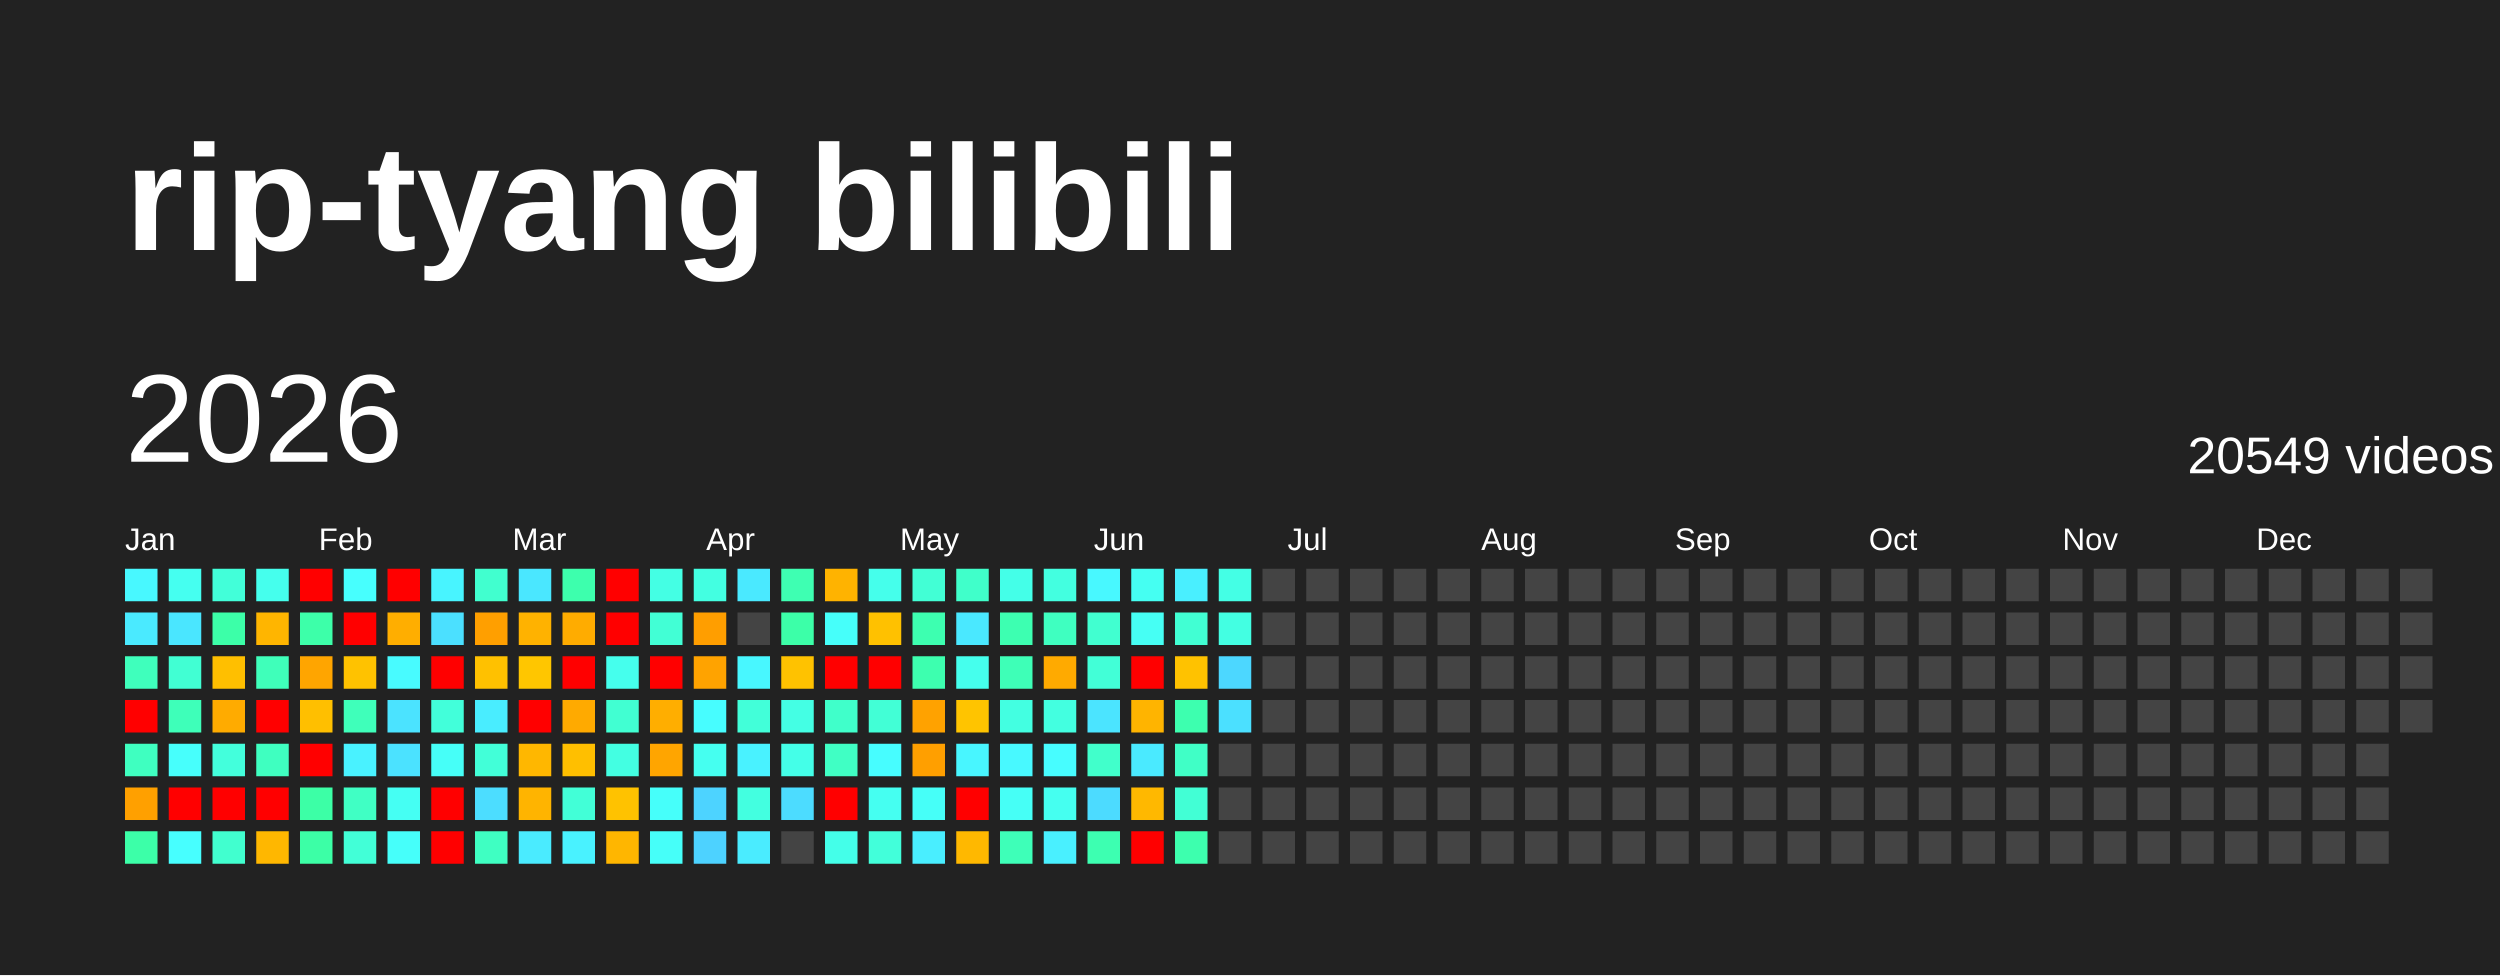
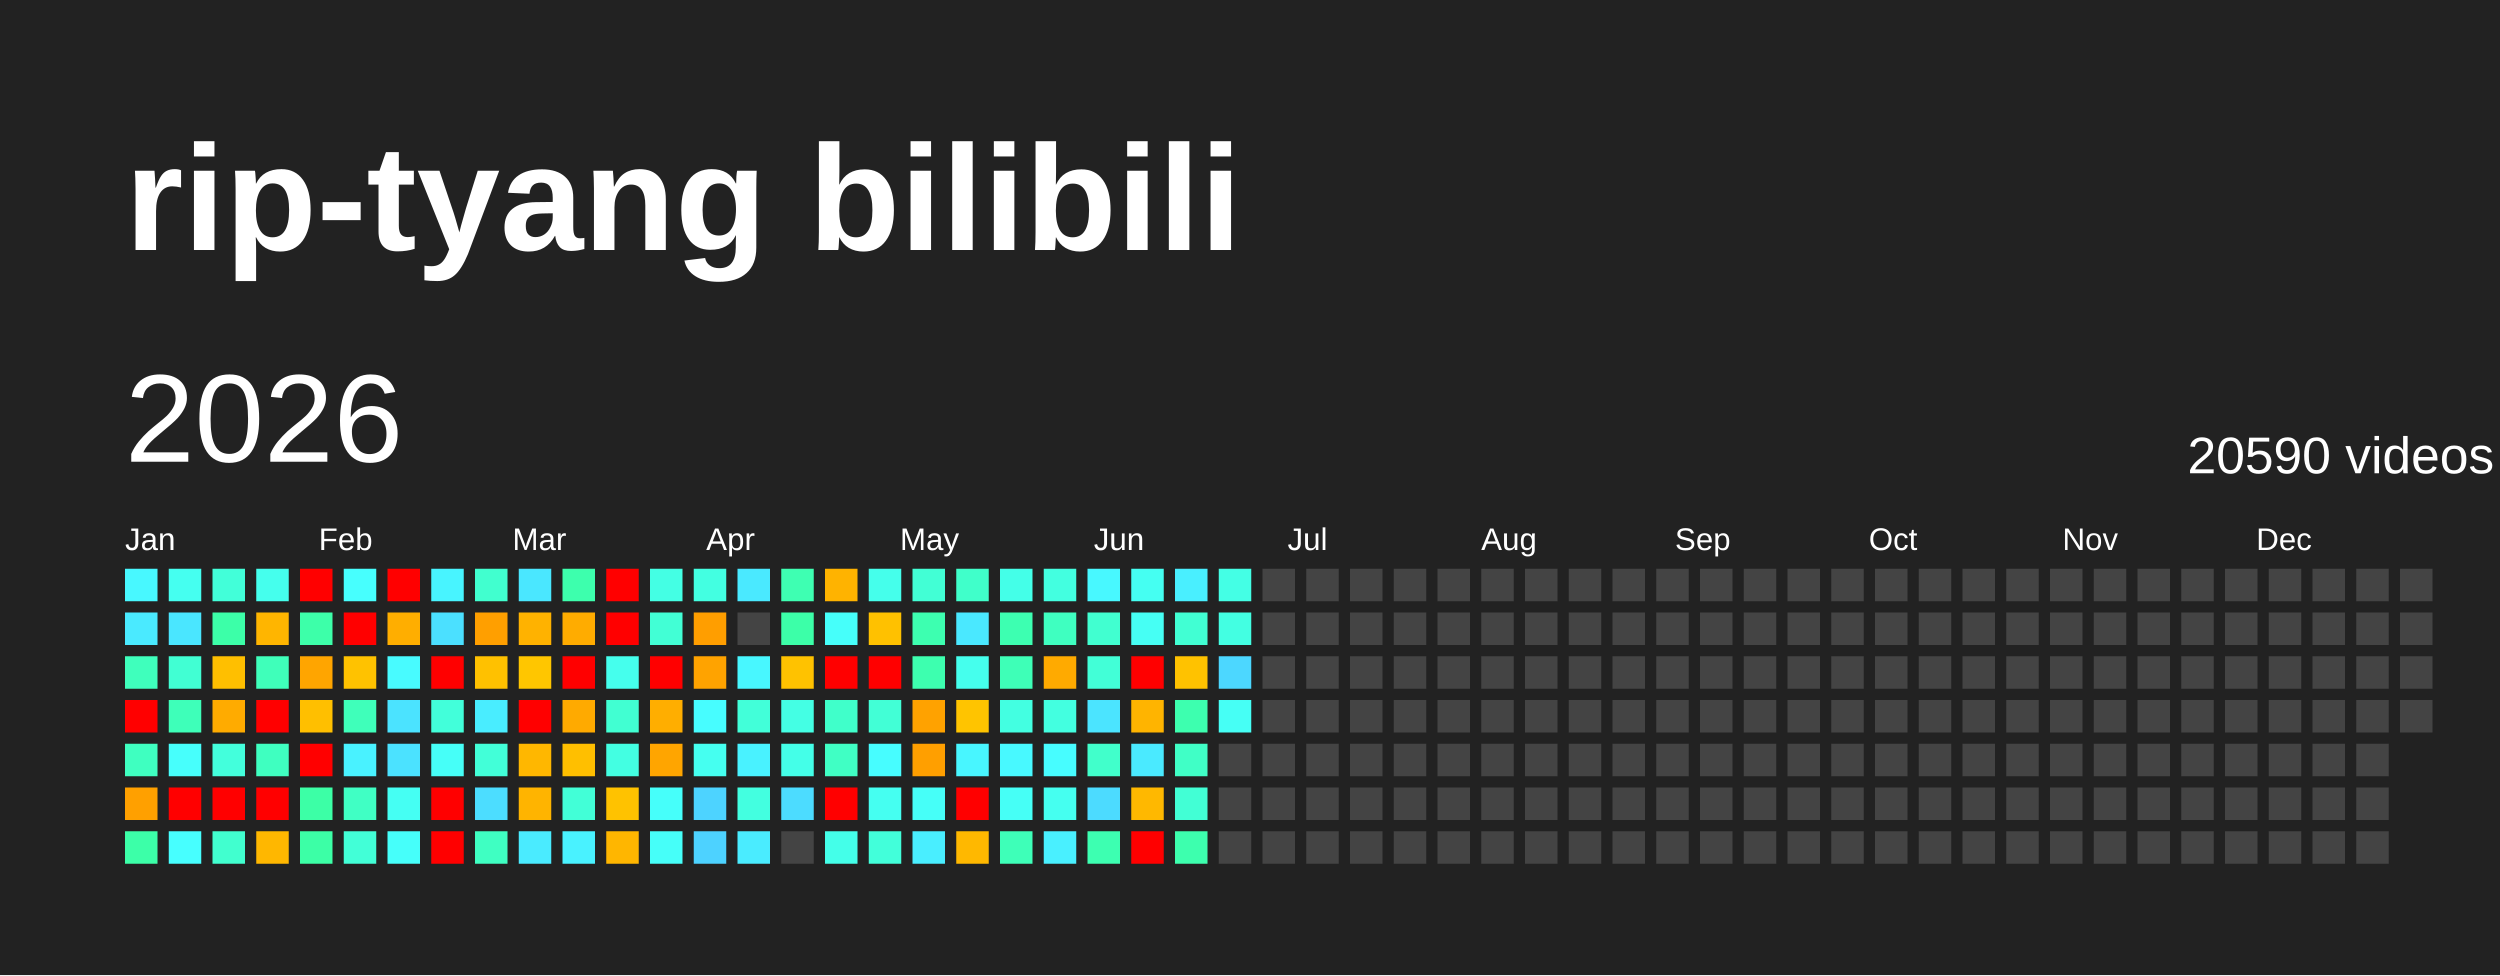
<svg xmlns="http://www.w3.org/2000/svg" baseProfile="full" height="78mm" version="1.1" viewBox="0,0,200,78" width="200mm">
  <defs />
  <rect fill="#222222" height="78" width="200" x="0" y="0" />
  <text fill="#FFFFFF" style="font-size:12px; font-family:Arial; font-weight:bold;" x="10" y="20">rip-tyang bilibili</text>
  <text dominant-baseline="hanging" fill="#FFFFFF" style="font-size:10.0px; font-family:Arial;" x="10" y="30">2026</text>
-   <text dominant-baseline="hanging" fill="#FFFFFF" style="font-size:4.125px; font-family:Arial;" x="175" y="35">20549 videos</text>
+   <text dominant-baseline="hanging" fill="#FFFFFF" style="font-size:4.125px; font-family:Arial;" x="175" y="35">20590 videos</text>
  <text fill="#FFFFFF" style="font-size:2.5px; font-family:Arial" x="10.0" y="44">Jan</text>
  <text fill="#FFFFFF" style="font-size:2.5px; font-family:Arial" x="25.5" y="44">Feb</text>
  <text fill="#FFFFFF" style="font-size:2.5px; font-family:Arial" x="41.0" y="44">Mar</text>
  <text fill="#FFFFFF" style="font-size:2.5px; font-family:Arial" x="56.5" y="44">Apr</text>
  <text fill="#FFFFFF" style="font-size:2.5px; font-family:Arial" x="72.0" y="44">May</text>
  <text fill="#FFFFFF" style="font-size:2.5px; font-family:Arial" x="87.5" y="44">Jun</text>
  <text fill="#FFFFFF" style="font-size:2.5px; font-family:Arial" x="103.0" y="44">Jul</text>
  <text fill="#FFFFFF" style="font-size:2.5px; font-family:Arial" x="118.5" y="44">Aug</text>
  <text fill="#FFFFFF" style="font-size:2.5px; font-family:Arial" x="134.0" y="44">Sep</text>
  <text fill="#FFFFFF" style="font-size:2.5px; font-family:Arial" x="149.5" y="44">Oct</text>
  <text fill="#FFFFFF" style="font-size:2.5px; font-family:Arial" x="165.0" y="44">Nov</text>
  <text fill="#FFFFFF" style="font-size:2.5px; font-family:Arial" x="180.5" y="44">Dec</text>
  <rect fill="#48f8ff" height="2.6" width="2.6" x="10.0" y="45.5" />
  <rect fill="#4aeaff" height="2.6" width="2.6" x="10.0" y="49.0" />
  <rect fill="#3fffbc" height="2.6" width="2.6" x="10.0" y="52.5" />
  <rect fill="red" height="2.6" width="2.6" x="10.0" y="56.0" />
  <rect fill="#3fffc0" height="2.6" width="2.6" x="10.0" y="59.5" />
  <rect fill="#ffa000" height="2.6" width="2.6" x="10.0" y="63.0" />
  <rect fill="#3cffa8" height="2.6" width="2.6" x="10.0" y="66.5" />
  <rect fill="#45fff0" height="2.6" width="2.6" x="13.5" y="45.5" />
  <rect fill="#4ae6ff" height="2.6" width="2.6" x="13.5" y="49.0" />
  <rect fill="#41ffd3" height="2.6" width="2.6" x="13.5" y="52.5" />
  <rect fill="#3effb9" height="2.6" width="2.6" x="13.5" y="56.0" />
  <rect fill="#47fffc" height="2.6" width="2.6" x="13.5" y="59.5" />
  <rect fill="red" height="2.6" width="2.6" x="13.5" y="63.0" />
  <rect fill="#47ffff" height="2.6" width="2.6" x="13.5" y="66.5" />
  <rect fill="#42ffd9" height="2.6" width="2.6" x="17.0" y="45.5" />
  <rect fill="#3cffa8" height="2.6" width="2.6" x="17.0" y="49.0" />
  <rect fill="#ffbf00" height="2.6" width="2.6" x="17.0" y="52.5" />
  <rect fill="#ffab00" height="2.6" width="2.6" x="17.0" y="56.0" />
  <rect fill="#43ffdc" height="2.6" width="2.6" x="17.0" y="59.5" />
  <rect fill="red" height="2.6" width="2.6" x="17.0" y="63.0" />
  <rect fill="#41ffcf" height="2.6" width="2.6" x="17.0" y="66.5" />
  <rect fill="#45ffed" height="2.6" width="2.6" x="20.5" y="45.5" />
  <rect fill="#ffb500" height="2.6" width="2.6" x="20.5" y="49.0" />
  <rect fill="#3fffba" height="2.6" width="2.6" x="20.5" y="52.5" />
  <rect fill="red" height="2.6" width="2.6" x="20.5" y="56.0" />
  <rect fill="#3fffc0" height="2.6" width="2.6" x="20.5" y="59.5" />
  <rect fill="red" height="2.6" width="2.6" x="20.5" y="63.0" />
  <rect fill="#ffb700" height="2.6" width="2.6" x="20.5" y="66.5" />
  <rect fill="red" height="2.6" width="2.6" x="24.0" y="45.5" />
  <rect fill="#3dffa9" height="2.6" width="2.6" x="24.0" y="49.0" />
  <rect fill="#ffa500" height="2.6" width="2.6" x="24.0" y="52.5" />
  <rect fill="#ffbf00" height="2.6" width="2.6" x="24.0" y="56.0" />
  <rect fill="red" height="2.6" width="2.6" x="24.0" y="59.5" />
  <rect fill="#3cffa6" height="2.6" width="2.6" x="24.0" y="63.0" />
  <rect fill="#3cffa6" height="2.6" width="2.6" x="24.0" y="66.5" />
  <rect fill="#47fffe" height="2.6" width="2.6" x="27.5" y="45.5" />
  <rect fill="red" height="2.6" width="2.6" x="27.5" y="49.0" />
  <rect fill="#ffc200" height="2.6" width="2.6" x="27.5" y="52.5" />
  <rect fill="#3fffba" height="2.6" width="2.6" x="27.5" y="56.0" />
  <rect fill="#49f2ff" height="2.6" width="2.6" x="27.5" y="59.5" />
  <rect fill="#40ffc4" height="2.6" width="2.6" x="27.5" y="63.0" />
  <rect fill="#42ffd7" height="2.6" width="2.6" x="27.5" y="66.5" />
  <rect fill="red" height="2.6" width="2.6" x="31.0" y="45.5" />
  <rect fill="#ffae00" height="2.6" width="2.6" x="31.0" y="49.0" />
  <rect fill="#48fbff" height="2.6" width="2.6" x="31.0" y="52.5" />
  <rect fill="#4be3ff" height="2.6" width="2.6" x="31.0" y="56.0" />
  <rect fill="#4be2ff" height="2.6" width="2.6" x="31.0" y="59.5" />
  <rect fill="#45fff3" height="2.6" width="2.6" x="31.0" y="63.0" />
  <rect fill="#46fffa" height="2.6" width="2.6" x="31.0" y="66.5" />
  <rect fill="#48f4ff" height="2.6" width="2.6" x="34.5" y="45.5" />
  <rect fill="#4be0ff" height="2.6" width="2.6" x="34.5" y="49.0" />
  <rect fill="red" height="2.6" width="2.6" x="34.5" y="52.5" />
  <rect fill="#42ffda" height="2.6" width="2.6" x="34.5" y="56.0" />
  <rect fill="#46fff8" height="2.6" width="2.6" x="34.5" y="59.5" />
  <rect fill="red" height="2.6" width="2.6" x="34.5" y="63.0" />
  <rect fill="red" height="2.6" width="2.6" x="34.5" y="66.5" />
  <rect fill="#41ffcf" height="2.6" width="2.6" x="38.0" y="45.5" />
  <rect fill="#ff9f00" height="2.6" width="2.6" x="38.0" y="49.0" />
  <rect fill="#ffc100" height="2.6" width="2.6" x="38.0" y="52.5" />
  <rect fill="#49edff" height="2.6" width="2.6" x="38.0" y="56.0" />
  <rect fill="#42ffd8" height="2.6" width="2.6" x="38.0" y="59.5" />
  <rect fill="#4cddff" height="2.6" width="2.6" x="38.0" y="63.0" />
  <rect fill="#3fffc2" height="2.6" width="2.6" x="38.0" y="66.5" />
  <rect fill="#4ae7ff" height="2.6" width="2.6" x="41.5" y="45.5" />
  <rect fill="#ffb200" height="2.6" width="2.6" x="41.5" y="49.0" />
  <rect fill="#ffc600" height="2.6" width="2.6" x="41.5" y="52.5" />
  <rect fill="red" height="2.6" width="2.6" x="41.5" y="56.0" />
  <rect fill="#ffb700" height="2.6" width="2.6" x="41.5" y="59.5" />
  <rect fill="#ffb400" height="2.6" width="2.6" x="41.5" y="63.0" />
  <rect fill="#4aebff" height="2.6" width="2.6" x="41.5" y="66.5" />
  <rect fill="#3dffad" height="2.6" width="2.6" x="45.0" y="45.5" />
  <rect fill="#ffac00" height="2.6" width="2.6" x="45.0" y="49.0" />
  <rect fill="red" height="2.6" width="2.6" x="45.0" y="52.5" />
  <rect fill="#ffaa00" height="2.6" width="2.6" x="45.0" y="56.0" />
  <rect fill="#ffbf00" height="2.6" width="2.6" x="45.0" y="59.5" />
  <rect fill="#42ffd7" height="2.6" width="2.6" x="45.0" y="63.0" />
  <rect fill="#49f2ff" height="2.6" width="2.6" x="45.0" y="66.5" />
  <rect fill="red" height="2.6" width="2.6" x="48.5" y="45.5" />
  <rect fill="red" height="2.6" width="2.6" x="48.5" y="49.0" />
  <rect fill="#45ffed" height="2.6" width="2.6" x="48.5" y="52.5" />
  <rect fill="#41ffd2" height="2.6" width="2.6" x="48.5" y="56.0" />
  <rect fill="#43ffe2" height="2.6" width="2.6" x="48.5" y="59.5" />
  <rect fill="#ffc200" height="2.6" width="2.6" x="48.5" y="63.0" />
  <rect fill="#ffb600" height="2.6" width="2.6" x="48.5" y="66.5" />
  <rect fill="#44ffe4" height="2.6" width="2.6" x="52.0" y="45.5" />
  <rect fill="#42ffd5" height="2.6" width="2.6" x="52.0" y="49.0" />
  <rect fill="red" height="2.6" width="2.6" x="52.0" y="52.5" />
  <rect fill="#ffae00" height="2.6" width="2.6" x="52.0" y="56.0" />
  <rect fill="#ffa500" height="2.6" width="2.6" x="52.0" y="59.5" />
  <rect fill="#46fffa" height="2.6" width="2.6" x="52.0" y="63.0" />
  <rect fill="#46fff9" height="2.6" width="2.6" x="52.0" y="66.5" />
  <rect fill="#43ffe1" height="2.6" width="2.6" x="55.5" y="45.5" />
  <rect fill="#ff9e00" height="2.6" width="2.6" x="55.5" y="49.0" />
  <rect fill="#ffa300" height="2.6" width="2.6" x="55.5" y="52.5" />
  <rect fill="#47fdff" height="2.6" width="2.6" x="55.5" y="56.0" />
  <rect fill="#45fff0" height="2.6" width="2.6" x="55.5" y="59.5" />
  <rect fill="#4dd3ff" height="2.6" width="2.6" x="55.5" y="63.0" />
  <rect fill="#4dd2ff" height="2.6" width="2.6" x="55.5" y="66.5" />
  <rect fill="#4ae9ff" height="2.6" width="2.6" x="59.0" y="45.5" />
  <rect fill="#444444" height="2.6" width="2.6" x="59.0" y="49.0" />
  <rect fill="#48f7ff" height="2.6" width="2.6" x="59.0" y="52.5" />
  <rect fill="#42ffd9" height="2.6" width="2.6" x="59.0" y="56.0" />
  <rect fill="#49f2ff" height="2.6" width="2.6" x="59.0" y="59.5" />
  <rect fill="#43ffe0" height="2.6" width="2.6" x="59.0" y="63.0" />
  <rect fill="#4aecff" height="2.6" width="2.6" x="59.0" y="66.5" />
  <rect fill="#3effb2" height="2.6" width="2.6" x="62.5" y="45.5" />
  <rect fill="#3cffa8" height="2.6" width="2.6" x="62.5" y="49.0" />
  <rect fill="#ffc200" height="2.6" width="2.6" x="62.5" y="52.5" />
  <rect fill="#44ffe4" height="2.6" width="2.6" x="62.5" y="56.0" />
  <rect fill="#44ffe8" height="2.6" width="2.6" x="62.5" y="59.5" />
  <rect fill="#4cdcff" height="2.6" width="2.6" x="62.5" y="63.0" />
  <rect fill="#444444" height="2.6" width="2.6" x="62.5" y="66.5" />
  <rect fill="#ffb300" height="2.6" width="2.6" x="66.0" y="45.5" />
  <rect fill="#46fffa" height="2.6" width="2.6" x="66.0" y="49.0" />
  <rect fill="red" height="2.6" width="2.6" x="66.0" y="52.5" />
  <rect fill="#40ffca" height="2.6" width="2.6" x="66.0" y="56.0" />
  <rect fill="#40ffc4" height="2.6" width="2.6" x="66.0" y="59.5" />
  <rect fill="red" height="2.6" width="2.6" x="66.0" y="63.0" />
  <rect fill="#44ffe9" height="2.6" width="2.6" x="66.0" y="66.5" />
  <rect fill="#45ffeb" height="2.6" width="2.6" x="69.5" y="45.5" />
  <rect fill="#ffc100" height="2.6" width="2.6" x="69.5" y="49.0" />
  <rect fill="red" height="2.6" width="2.6" x="69.5" y="52.5" />
  <rect fill="#42ffd6" height="2.6" width="2.6" x="69.5" y="56.0" />
  <rect fill="#47fdff" height="2.6" width="2.6" x="69.5" y="59.5" />
  <rect fill="#45fff1" height="2.6" width="2.6" x="69.5" y="63.0" />
  <rect fill="#42ffda" height="2.6" width="2.6" x="69.5" y="66.5" />
  <rect fill="#42ffd5" height="2.6" width="2.6" x="73.0" y="45.5" />
  <rect fill="#3dffb0" height="2.6" width="2.6" x="73.0" y="49.0" />
  <rect fill="#3dffaf" height="2.6" width="2.6" x="73.0" y="52.5" />
  <rect fill="#ffa200" height="2.6" width="2.6" x="73.0" y="56.0" />
  <rect fill="#ff9f00" height="2.6" width="2.6" x="73.0" y="59.5" />
  <rect fill="#46fff8" height="2.6" width="2.6" x="73.0" y="63.0" />
  <rect fill="#49eeff" height="2.6" width="2.6" x="73.0" y="66.5" />
  <rect fill="#40ffca" height="2.6" width="2.6" x="76.5" y="45.5" />
  <rect fill="#4ae8ff" height="2.6" width="2.6" x="76.5" y="49.0" />
  <rect fill="#45ffed" height="2.6" width="2.6" x="76.5" y="52.5" />
  <rect fill="#ffc400" height="2.6" width="2.6" x="76.5" y="56.0" />
  <rect fill="#48f6ff" height="2.6" width="2.6" x="76.5" y="59.5" />
  <rect fill="red" height="2.6" width="2.6" x="76.5" y="63.0" />
  <rect fill="#ffb800" height="2.6" width="2.6" x="76.5" y="66.5" />
  <rect fill="#44ffe8" height="2.6" width="2.6" x="80.0" y="45.5" />
  <rect fill="#3dffb1" height="2.6" width="2.6" x="80.0" y="49.0" />
  <rect fill="#3effb7" height="2.6" width="2.6" x="80.0" y="52.5" />
  <rect fill="#43ffe1" height="2.6" width="2.6" x="80.0" y="56.0" />
  <rect fill="#48f9ff" height="2.6" width="2.6" x="80.0" y="59.5" />
  <rect fill="#46fff6" height="2.6" width="2.6" x="80.0" y="63.0" />
  <rect fill="#3effb8" height="2.6" width="2.6" x="80.0" y="66.5" />
  <rect fill="#43ffe0" height="2.6" width="2.6" x="83.5" y="45.5" />
  <rect fill="#3fffc0" height="2.6" width="2.6" x="83.5" y="49.0" />
  <rect fill="#ffaa00" height="2.6" width="2.6" x="83.5" y="52.5" />
  <rect fill="#43ffe0" height="2.6" width="2.6" x="83.5" y="56.0" />
  <rect fill="#47fdff" height="2.6" width="2.6" x="83.5" y="59.5" />
  <rect fill="#45fff0" height="2.6" width="2.6" x="83.5" y="63.0" />
  <rect fill="#49f0ff" height="2.6" width="2.6" x="83.5" y="66.5" />
  <rect fill="#48f8ff" height="2.6" width="2.6" x="87.0" y="45.5" />
  <rect fill="#41ffd0" height="2.6" width="2.6" x="87.0" y="49.0" />
  <rect fill="#42ffd7" height="2.6" width="2.6" x="87.0" y="52.5" />
  <rect fill="#4be4ff" height="2.6" width="2.6" x="87.0" y="56.0" />
  <rect fill="#41ffcb" height="2.6" width="2.6" x="87.0" y="59.5" />
  <rect fill="#4cdbff" height="2.6" width="2.6" x="87.0" y="63.0" />
  <rect fill="#3dffb1" height="2.6" width="2.6" x="87.0" y="66.5" />
  <rect fill="#45fff2" height="2.6" width="2.6" x="90.5" y="45.5" />
  <rect fill="#46fff4" height="2.6" width="2.6" x="90.5" y="49.0" />
  <rect fill="red" height="2.6" width="2.6" x="90.5" y="52.5" />
  <rect fill="#ffb400" height="2.6" width="2.6" x="90.5" y="56.0" />
  <rect fill="#4aeaff" height="2.6" width="2.6" x="90.5" y="59.5" />
  <rect fill="#ffb800" height="2.6" width="2.6" x="90.5" y="63.0" />
  <rect fill="red" height="2.6" width="2.6" x="90.5" y="66.5" />
  <rect fill="#49efff" height="2.6" width="2.6" x="94.0" y="45.5" />
  <rect fill="#41ffd3" height="2.6" width="2.6" x="94.0" y="49.0" />
  <rect fill="#ffc200" height="2.6" width="2.6" x="94.0" y="52.5" />
  <rect fill="#3dffaf" height="2.6" width="2.6" x="94.0" y="56.0" />
  <rect fill="#40ffc6" height="2.6" width="2.6" x="94.0" y="59.5" />
  <rect fill="#42ffd5" height="2.6" width="2.6" x="94.0" y="63.0" />
  <rect fill="#3dffae" height="2.6" width="2.6" x="94.0" y="66.5" />
  <rect fill="#44ffe5" height="2.6" width="2.6" x="97.5" y="45.5" />
  <rect fill="#43ffe2" height="2.6" width="2.6" x="97.5" y="49.0" />
  <rect fill="#4cd7ff" height="2.6" width="2.6" x="97.5" y="52.5" />
-   <rect fill="#4be0ff" height="2.6" width="2.6" x="97.5" y="56.0" />
+   <rect fill="#46fff5" height="2.6" width="2.6" x="97.5" y="56.0" />
  <rect fill="#444444" height="2.6" width="2.6" x="97.5" y="59.5" />
  <rect fill="#444444" height="2.6" width="2.6" x="97.5" y="63.0" />
  <rect fill="#444444" height="2.6" width="2.6" x="97.5" y="66.5" />
  <rect fill="#444444" height="2.6" width="2.6" x="101.0" y="45.5" />
  <rect fill="#444444" height="2.6" width="2.6" x="101.0" y="49.0" />
  <rect fill="#444444" height="2.6" width="2.6" x="101.0" y="52.5" />
  <rect fill="#444444" height="2.6" width="2.6" x="101.0" y="56.0" />
  <rect fill="#444444" height="2.6" width="2.6" x="101.0" y="59.5" />
  <rect fill="#444444" height="2.6" width="2.6" x="101.0" y="63.0" />
  <rect fill="#444444" height="2.6" width="2.6" x="101.0" y="66.5" />
  <rect fill="#444444" height="2.6" width="2.6" x="104.5" y="45.5" />
  <rect fill="#444444" height="2.6" width="2.6" x="104.5" y="49.0" />
  <rect fill="#444444" height="2.6" width="2.6" x="104.5" y="52.5" />
  <rect fill="#444444" height="2.6" width="2.6" x="104.5" y="56.0" />
  <rect fill="#444444" height="2.6" width="2.6" x="104.5" y="59.5" />
  <rect fill="#444444" height="2.6" width="2.6" x="104.5" y="63.0" />
  <rect fill="#444444" height="2.6" width="2.6" x="104.5" y="66.5" />
  <rect fill="#444444" height="2.6" width="2.6" x="108.0" y="45.5" />
  <rect fill="#444444" height="2.6" width="2.6" x="108.0" y="49.0" />
  <rect fill="#444444" height="2.6" width="2.6" x="108.0" y="52.5" />
  <rect fill="#444444" height="2.6" width="2.6" x="108.0" y="56.0" />
  <rect fill="#444444" height="2.6" width="2.6" x="108.0" y="59.5" />
  <rect fill="#444444" height="2.6" width="2.6" x="108.0" y="63.0" />
  <rect fill="#444444" height="2.6" width="2.6" x="108.0" y="66.5" />
  <rect fill="#444444" height="2.6" width="2.6" x="111.5" y="45.5" />
  <rect fill="#444444" height="2.6" width="2.6" x="111.5" y="49.0" />
  <rect fill="#444444" height="2.6" width="2.6" x="111.5" y="52.5" />
  <rect fill="#444444" height="2.6" width="2.6" x="111.5" y="56.0" />
  <rect fill="#444444" height="2.6" width="2.6" x="111.5" y="59.5" />
  <rect fill="#444444" height="2.6" width="2.6" x="111.5" y="63.0" />
  <rect fill="#444444" height="2.6" width="2.6" x="111.5" y="66.5" />
  <rect fill="#444444" height="2.6" width="2.6" x="115.0" y="45.5" />
  <rect fill="#444444" height="2.6" width="2.6" x="115.0" y="49.0" />
  <rect fill="#444444" height="2.6" width="2.6" x="115.0" y="52.5" />
  <rect fill="#444444" height="2.6" width="2.6" x="115.0" y="56.0" />
  <rect fill="#444444" height="2.6" width="2.6" x="115.0" y="59.5" />
  <rect fill="#444444" height="2.6" width="2.6" x="115.0" y="63.0" />
  <rect fill="#444444" height="2.6" width="2.6" x="115.0" y="66.5" />
  <rect fill="#444444" height="2.6" width="2.6" x="118.5" y="45.5" />
  <rect fill="#444444" height="2.6" width="2.6" x="118.5" y="49.0" />
  <rect fill="#444444" height="2.6" width="2.6" x="118.5" y="52.5" />
  <rect fill="#444444" height="2.6" width="2.6" x="118.5" y="56.0" />
  <rect fill="#444444" height="2.6" width="2.6" x="118.5" y="59.5" />
  <rect fill="#444444" height="2.6" width="2.6" x="118.5" y="63.0" />
  <rect fill="#444444" height="2.6" width="2.6" x="118.5" y="66.5" />
  <rect fill="#444444" height="2.6" width="2.6" x="122.0" y="45.5" />
  <rect fill="#444444" height="2.6" width="2.6" x="122.0" y="49.0" />
  <rect fill="#444444" height="2.6" width="2.6" x="122.0" y="52.5" />
  <rect fill="#444444" height="2.6" width="2.6" x="122.0" y="56.0" />
  <rect fill="#444444" height="2.6" width="2.6" x="122.0" y="59.5" />
  <rect fill="#444444" height="2.6" width="2.6" x="122.0" y="63.0" />
  <rect fill="#444444" height="2.6" width="2.6" x="122.0" y="66.5" />
  <rect fill="#444444" height="2.6" width="2.6" x="125.5" y="45.5" />
  <rect fill="#444444" height="2.6" width="2.6" x="125.5" y="49.0" />
  <rect fill="#444444" height="2.6" width="2.6" x="125.5" y="52.5" />
  <rect fill="#444444" height="2.6" width="2.6" x="125.5" y="56.0" />
  <rect fill="#444444" height="2.6" width="2.6" x="125.5" y="59.5" />
  <rect fill="#444444" height="2.6" width="2.6" x="125.5" y="63.0" />
  <rect fill="#444444" height="2.6" width="2.6" x="125.5" y="66.5" />
  <rect fill="#444444" height="2.6" width="2.6" x="129.0" y="45.5" />
  <rect fill="#444444" height="2.6" width="2.6" x="129.0" y="49.0" />
  <rect fill="#444444" height="2.6" width="2.6" x="129.0" y="52.5" />
  <rect fill="#444444" height="2.6" width="2.6" x="129.0" y="56.0" />
  <rect fill="#444444" height="2.6" width="2.6" x="129.0" y="59.5" />
  <rect fill="#444444" height="2.6" width="2.6" x="129.0" y="63.0" />
  <rect fill="#444444" height="2.6" width="2.6" x="129.0" y="66.5" />
  <rect fill="#444444" height="2.6" width="2.6" x="132.5" y="45.5" />
  <rect fill="#444444" height="2.6" width="2.6" x="132.5" y="49.0" />
  <rect fill="#444444" height="2.6" width="2.6" x="132.5" y="52.5" />
  <rect fill="#444444" height="2.6" width="2.6" x="132.5" y="56.0" />
  <rect fill="#444444" height="2.6" width="2.6" x="132.5" y="59.5" />
  <rect fill="#444444" height="2.6" width="2.6" x="132.5" y="63.0" />
  <rect fill="#444444" height="2.6" width="2.6" x="132.5" y="66.5" />
  <rect fill="#444444" height="2.6" width="2.6" x="136.0" y="45.5" />
  <rect fill="#444444" height="2.6" width="2.6" x="136.0" y="49.0" />
  <rect fill="#444444" height="2.6" width="2.6" x="136.0" y="52.5" />
  <rect fill="#444444" height="2.6" width="2.6" x="136.0" y="56.0" />
  <rect fill="#444444" height="2.6" width="2.6" x="136.0" y="59.5" />
  <rect fill="#444444" height="2.6" width="2.6" x="136.0" y="63.0" />
  <rect fill="#444444" height="2.6" width="2.6" x="136.0" y="66.5" />
  <rect fill="#444444" height="2.6" width="2.6" x="139.5" y="45.5" />
  <rect fill="#444444" height="2.6" width="2.6" x="139.5" y="49.0" />
  <rect fill="#444444" height="2.6" width="2.6" x="139.5" y="52.5" />
  <rect fill="#444444" height="2.6" width="2.6" x="139.5" y="56.0" />
  <rect fill="#444444" height="2.6" width="2.6" x="139.5" y="59.5" />
  <rect fill="#444444" height="2.6" width="2.6" x="139.5" y="63.0" />
  <rect fill="#444444" height="2.6" width="2.6" x="139.5" y="66.5" />
  <rect fill="#444444" height="2.6" width="2.6" x="143.0" y="45.5" />
  <rect fill="#444444" height="2.6" width="2.6" x="143.0" y="49.0" />
  <rect fill="#444444" height="2.6" width="2.6" x="143.0" y="52.5" />
  <rect fill="#444444" height="2.6" width="2.6" x="143.0" y="56.0" />
  <rect fill="#444444" height="2.6" width="2.6" x="143.0" y="59.5" />
  <rect fill="#444444" height="2.6" width="2.6" x="143.0" y="63.0" />
  <rect fill="#444444" height="2.6" width="2.6" x="143.0" y="66.5" />
  <rect fill="#444444" height="2.6" width="2.6" x="146.5" y="45.5" />
  <rect fill="#444444" height="2.6" width="2.6" x="146.5" y="49.0" />
  <rect fill="#444444" height="2.6" width="2.6" x="146.5" y="52.5" />
  <rect fill="#444444" height="2.6" width="2.6" x="146.5" y="56.0" />
  <rect fill="#444444" height="2.6" width="2.6" x="146.5" y="59.5" />
  <rect fill="#444444" height="2.6" width="2.6" x="146.5" y="63.0" />
  <rect fill="#444444" height="2.6" width="2.6" x="146.5" y="66.5" />
  <rect fill="#444444" height="2.6" width="2.6" x="150.0" y="45.5" />
  <rect fill="#444444" height="2.6" width="2.6" x="150.0" y="49.0" />
  <rect fill="#444444" height="2.6" width="2.6" x="150.0" y="52.5" />
  <rect fill="#444444" height="2.6" width="2.6" x="150.0" y="56.0" />
  <rect fill="#444444" height="2.6" width="2.6" x="150.0" y="59.5" />
  <rect fill="#444444" height="2.6" width="2.6" x="150.0" y="63.0" />
  <rect fill="#444444" height="2.6" width="2.6" x="150.0" y="66.5" />
  <rect fill="#444444" height="2.6" width="2.6" x="153.5" y="45.5" />
  <rect fill="#444444" height="2.6" width="2.6" x="153.5" y="49.0" />
  <rect fill="#444444" height="2.6" width="2.6" x="153.5" y="52.5" />
  <rect fill="#444444" height="2.6" width="2.6" x="153.5" y="56.0" />
  <rect fill="#444444" height="2.6" width="2.6" x="153.5" y="59.5" />
  <rect fill="#444444" height="2.6" width="2.6" x="153.5" y="63.0" />
  <rect fill="#444444" height="2.6" width="2.6" x="153.5" y="66.5" />
  <rect fill="#444444" height="2.6" width="2.6" x="157.0" y="45.5" />
  <rect fill="#444444" height="2.6" width="2.6" x="157.0" y="49.0" />
  <rect fill="#444444" height="2.6" width="2.6" x="157.0" y="52.5" />
  <rect fill="#444444" height="2.6" width="2.6" x="157.0" y="56.0" />
  <rect fill="#444444" height="2.6" width="2.6" x="157.0" y="59.5" />
  <rect fill="#444444" height="2.6" width="2.6" x="157.0" y="63.0" />
  <rect fill="#444444" height="2.6" width="2.6" x="157.0" y="66.5" />
  <rect fill="#444444" height="2.6" width="2.6" x="160.5" y="45.5" />
  <rect fill="#444444" height="2.6" width="2.6" x="160.5" y="49.0" />
  <rect fill="#444444" height="2.6" width="2.6" x="160.5" y="52.5" />
  <rect fill="#444444" height="2.6" width="2.6" x="160.5" y="56.0" />
  <rect fill="#444444" height="2.6" width="2.6" x="160.5" y="59.5" />
  <rect fill="#444444" height="2.6" width="2.6" x="160.5" y="63.0" />
  <rect fill="#444444" height="2.6" width="2.6" x="160.5" y="66.5" />
  <rect fill="#444444" height="2.6" width="2.6" x="164.0" y="45.5" />
  <rect fill="#444444" height="2.6" width="2.6" x="164.0" y="49.0" />
  <rect fill="#444444" height="2.6" width="2.6" x="164.0" y="52.5" />
  <rect fill="#444444" height="2.6" width="2.6" x="164.0" y="56.0" />
  <rect fill="#444444" height="2.6" width="2.6" x="164.0" y="59.5" />
  <rect fill="#444444" height="2.6" width="2.6" x="164.0" y="63.0" />
  <rect fill="#444444" height="2.6" width="2.6" x="164.0" y="66.5" />
  <rect fill="#444444" height="2.6" width="2.6" x="167.5" y="45.5" />
  <rect fill="#444444" height="2.6" width="2.6" x="167.5" y="49.0" />
  <rect fill="#444444" height="2.6" width="2.6" x="167.5" y="52.5" />
  <rect fill="#444444" height="2.6" width="2.6" x="167.5" y="56.0" />
  <rect fill="#444444" height="2.6" width="2.6" x="167.5" y="59.5" />
  <rect fill="#444444" height="2.6" width="2.6" x="167.5" y="63.0" />
  <rect fill="#444444" height="2.6" width="2.6" x="167.5" y="66.5" />
  <rect fill="#444444" height="2.6" width="2.6" x="171.0" y="45.5" />
  <rect fill="#444444" height="2.6" width="2.6" x="171.0" y="49.0" />
  <rect fill="#444444" height="2.6" width="2.6" x="171.0" y="52.5" />
  <rect fill="#444444" height="2.6" width="2.6" x="171.0" y="56.0" />
  <rect fill="#444444" height="2.6" width="2.6" x="171.0" y="59.5" />
  <rect fill="#444444" height="2.6" width="2.6" x="171.0" y="63.0" />
  <rect fill="#444444" height="2.6" width="2.6" x="171.0" y="66.5" />
  <rect fill="#444444" height="2.6" width="2.6" x="174.5" y="45.5" />
  <rect fill="#444444" height="2.6" width="2.6" x="174.5" y="49.0" />
  <rect fill="#444444" height="2.6" width="2.6" x="174.5" y="52.5" />
  <rect fill="#444444" height="2.6" width="2.6" x="174.5" y="56.0" />
  <rect fill="#444444" height="2.6" width="2.6" x="174.5" y="59.5" />
  <rect fill="#444444" height="2.6" width="2.6" x="174.5" y="63.0" />
  <rect fill="#444444" height="2.6" width="2.6" x="174.5" y="66.5" />
  <rect fill="#444444" height="2.6" width="2.6" x="178.0" y="45.5" />
  <rect fill="#444444" height="2.6" width="2.6" x="178.0" y="49.0" />
  <rect fill="#444444" height="2.6" width="2.6" x="178.0" y="52.5" />
  <rect fill="#444444" height="2.6" width="2.6" x="178.0" y="56.0" />
  <rect fill="#444444" height="2.6" width="2.6" x="178.0" y="59.5" />
  <rect fill="#444444" height="2.6" width="2.6" x="178.0" y="63.0" />
  <rect fill="#444444" height="2.6" width="2.6" x="178.0" y="66.5" />
  <rect fill="#444444" height="2.6" width="2.6" x="181.5" y="45.5" />
  <rect fill="#444444" height="2.6" width="2.6" x="181.5" y="49.0" />
  <rect fill="#444444" height="2.6" width="2.6" x="181.5" y="52.5" />
  <rect fill="#444444" height="2.6" width="2.6" x="181.5" y="56.0" />
  <rect fill="#444444" height="2.6" width="2.6" x="181.5" y="59.5" />
  <rect fill="#444444" height="2.6" width="2.6" x="181.5" y="63.0" />
  <rect fill="#444444" height="2.6" width="2.6" x="181.5" y="66.5" />
  <rect fill="#444444" height="2.6" width="2.6" x="185.0" y="45.5" />
  <rect fill="#444444" height="2.6" width="2.6" x="185.0" y="49.0" />
  <rect fill="#444444" height="2.6" width="2.6" x="185.0" y="52.5" />
  <rect fill="#444444" height="2.6" width="2.6" x="185.0" y="56.0" />
  <rect fill="#444444" height="2.6" width="2.6" x="185.0" y="59.5" />
  <rect fill="#444444" height="2.6" width="2.6" x="185.0" y="63.0" />
  <rect fill="#444444" height="2.6" width="2.6" x="185.0" y="66.5" />
  <rect fill="#444444" height="2.6" width="2.6" x="188.5" y="45.5" />
  <rect fill="#444444" height="2.6" width="2.6" x="188.5" y="49.0" />
  <rect fill="#444444" height="2.6" width="2.6" x="188.5" y="52.5" />
  <rect fill="#444444" height="2.6" width="2.6" x="188.5" y="56.0" />
  <rect fill="#444444" height="2.6" width="2.6" x="188.5" y="59.5" />
  <rect fill="#444444" height="2.6" width="2.6" x="188.5" y="63.0" />
  <rect fill="#444444" height="2.6" width="2.6" x="188.5" y="66.5" />
  <rect fill="#444444" height="2.6" width="2.6" x="192.0" y="45.5" />
  <rect fill="#444444" height="2.6" width="2.6" x="192.0" y="49.0" />
  <rect fill="#444444" height="2.6" width="2.6" x="192.0" y="52.5" />
  <rect fill="#444444" height="2.6" width="2.6" x="192.0" y="56.0" />
</svg>
